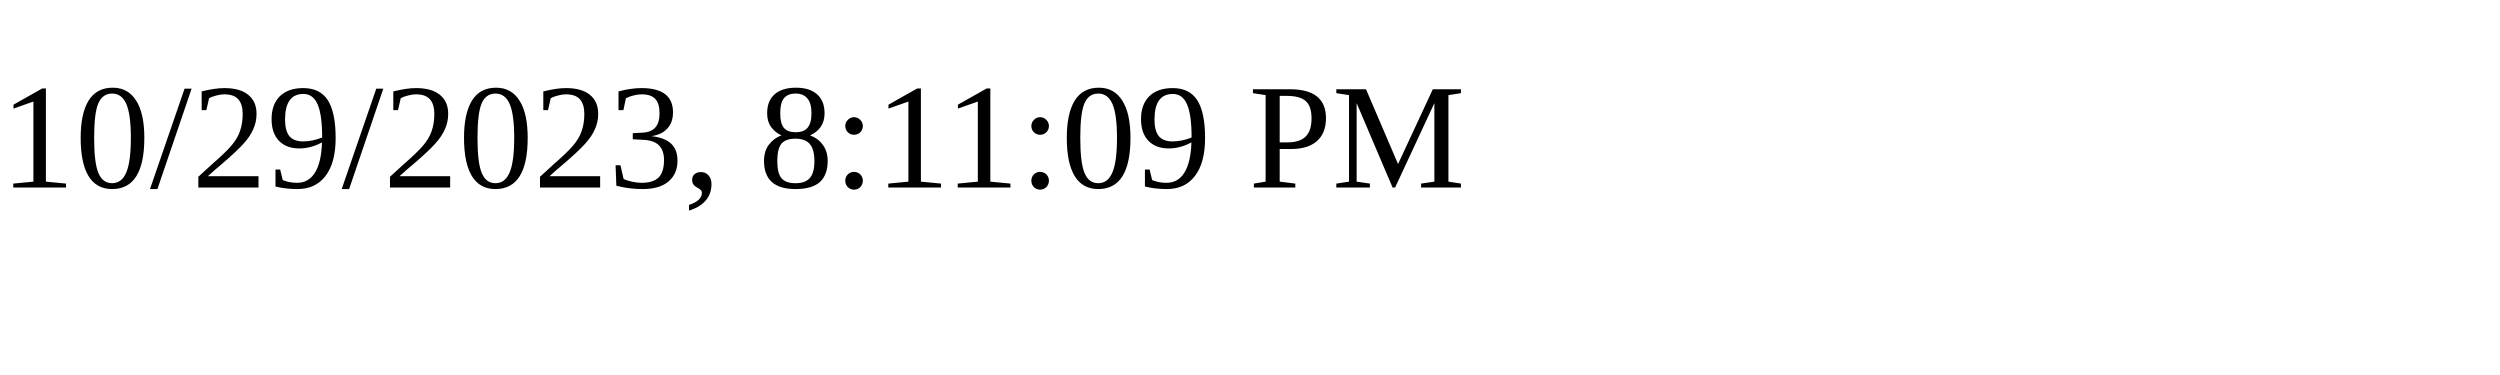
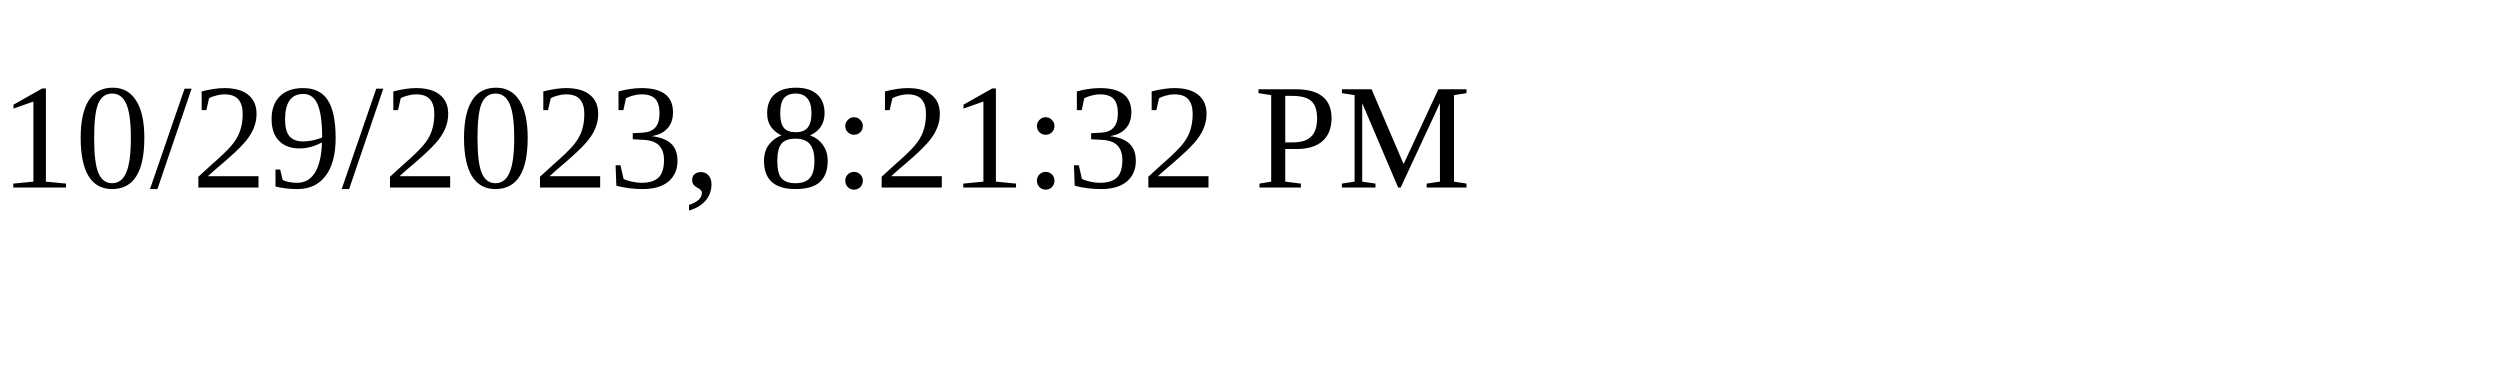
<svg xmlns="http://www.w3.org/2000/svg" height="30" width="200">
-   <text x="0" y="15">10/29/2023, 8:11:09 PM</text>
+   <text x="0" y="15">10/29/2023, 8:21:32 PM</text>
</svg>
